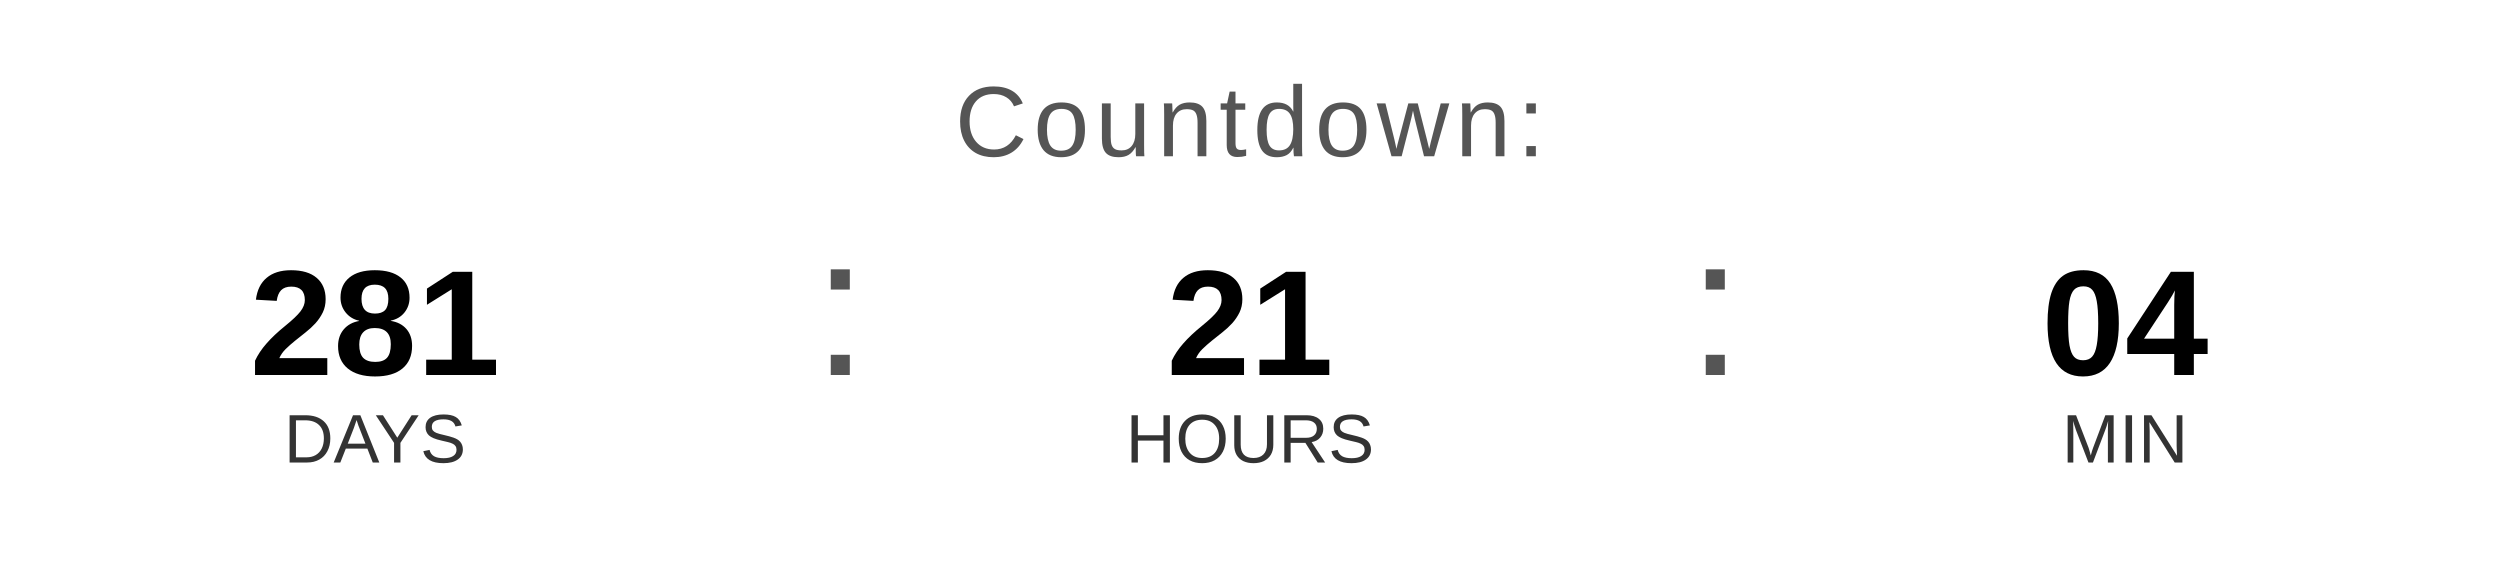
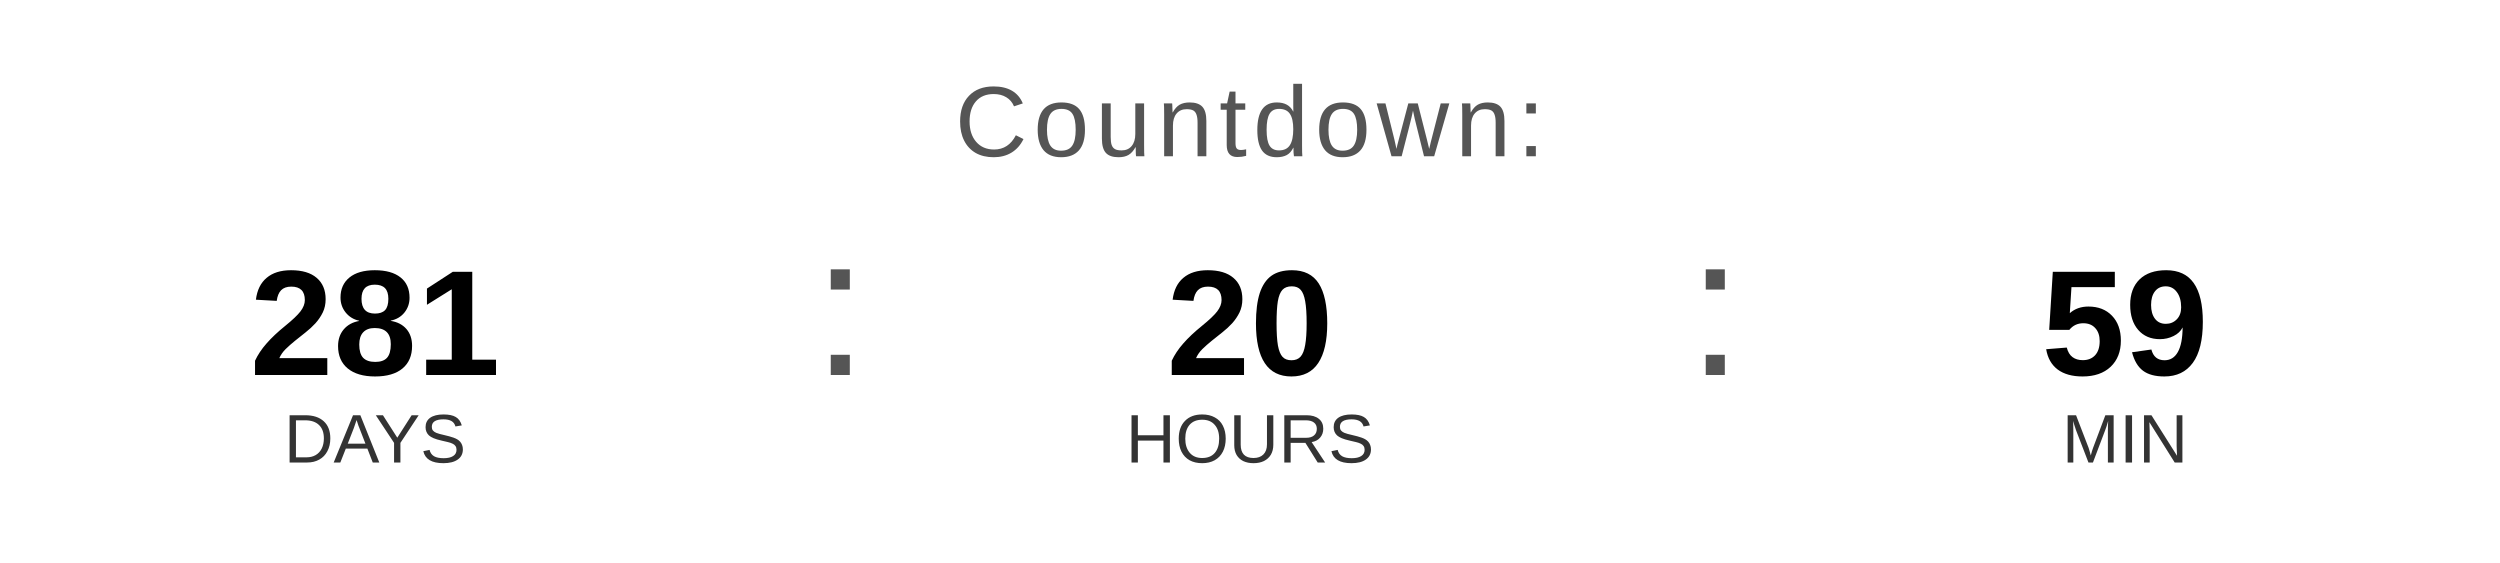
<svg xmlns="http://www.w3.org/2000/svg" width="400" height="90" viewBox="0 0 400 90">
  <text x="200" y="25" font-family="Arial, Helvetica, sans-serif" font-size="16" fill="#555555" text-anchor="middle" letter-spacing="1">
    Countdown:
  </text>
  <text x="60" y="60" font-family="Arial, Helvetica, sans-serif" font-size="24" font-weight="bold" fill="#000000" text-anchor="middle">281</text>
  <text x="60" y="74" font-family="Arial, Helvetica, sans-serif" font-size="11" fill="#333333" text-anchor="middle">DAYS</text>
  <text x="130" y="60" font-family="Arial, sans-serif" font-size="32" fill="#555555">:</text>
-   <text x="200" y="60" font-family="Arial, Helvetica, sans-serif" font-size="24" font-weight="bold" fill="#000000" text-anchor="middle">21</text>
+   <text x="200" y="60" font-family="Arial, Helvetica, sans-serif" font-size="24" font-weight="bold" fill="#000000" text-anchor="middle">20</text>
  <text x="200" y="74" font-family="Arial, Helvetica, sans-serif" font-size="11" fill="#333333" text-anchor="middle">HOURS</text>
  <text x="270" y="60" font-family="Arial, sans-serif" font-size="32" fill="#555555">:</text>
-   <text x="340" y="60" font-family="Arial, Helvetica, sans-serif" font-size="24" font-weight="bold" fill="#000000" text-anchor="middle">04</text>
+   <text x="340" y="60" font-family="Arial, Helvetica, sans-serif" font-size="24" font-weight="bold" fill="#000000" text-anchor="middle">59</text>
  <text x="340" y="74" font-family="Arial, Helvetica, sans-serif" font-size="11" fill="#333333" text-anchor="middle">MIN</text>
</svg>
